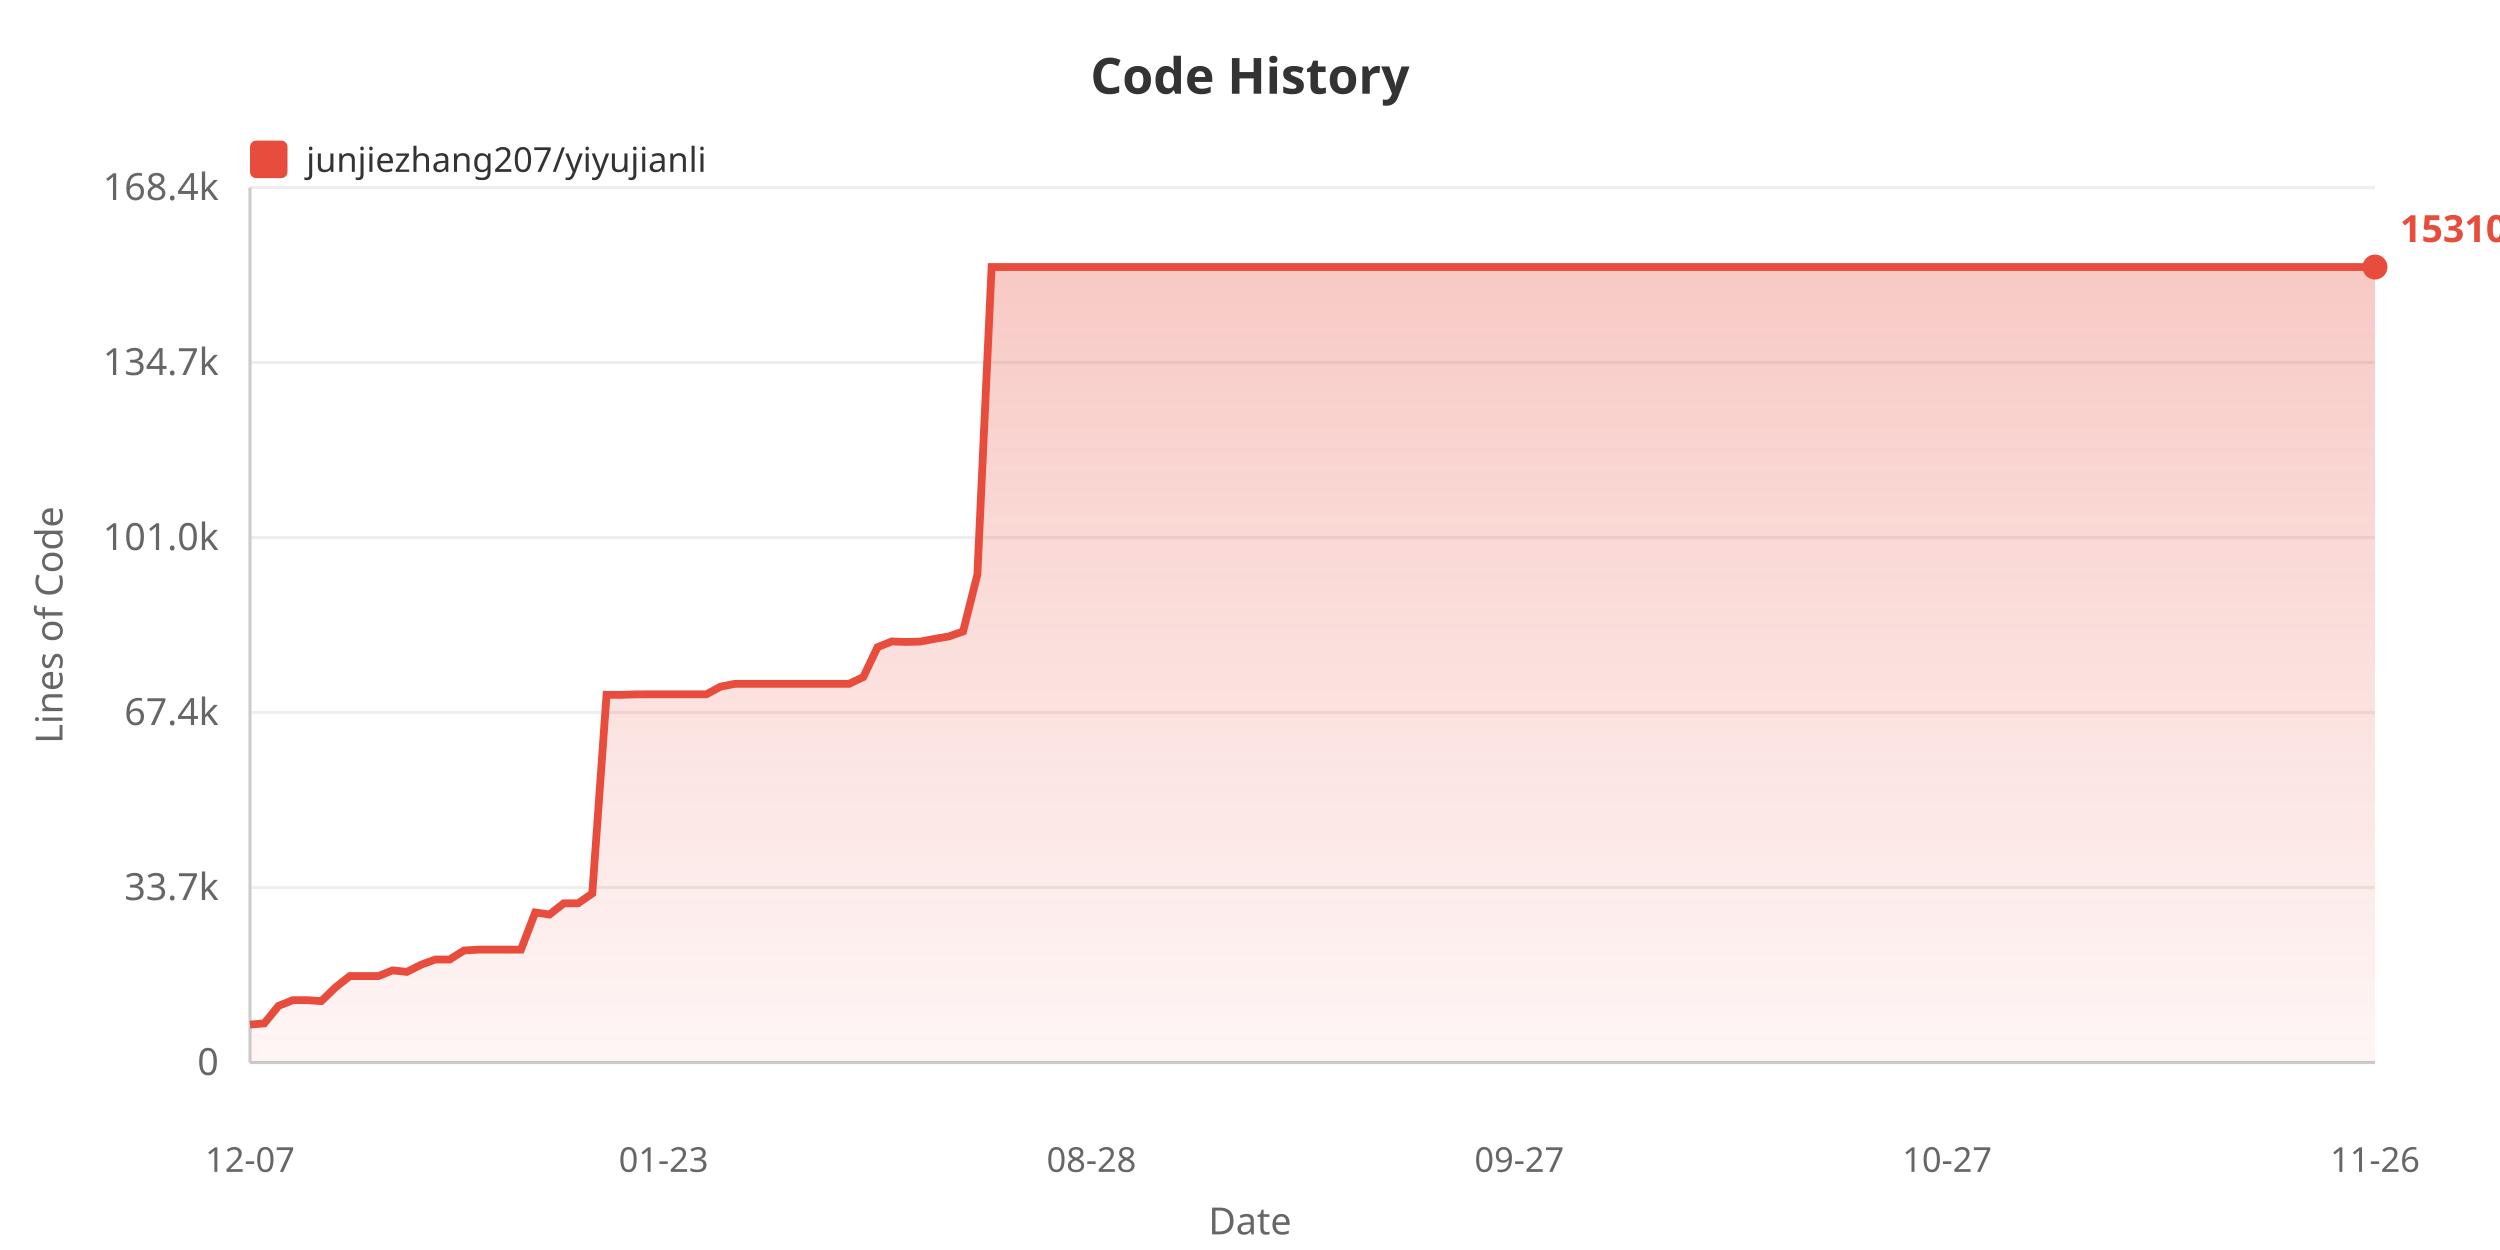
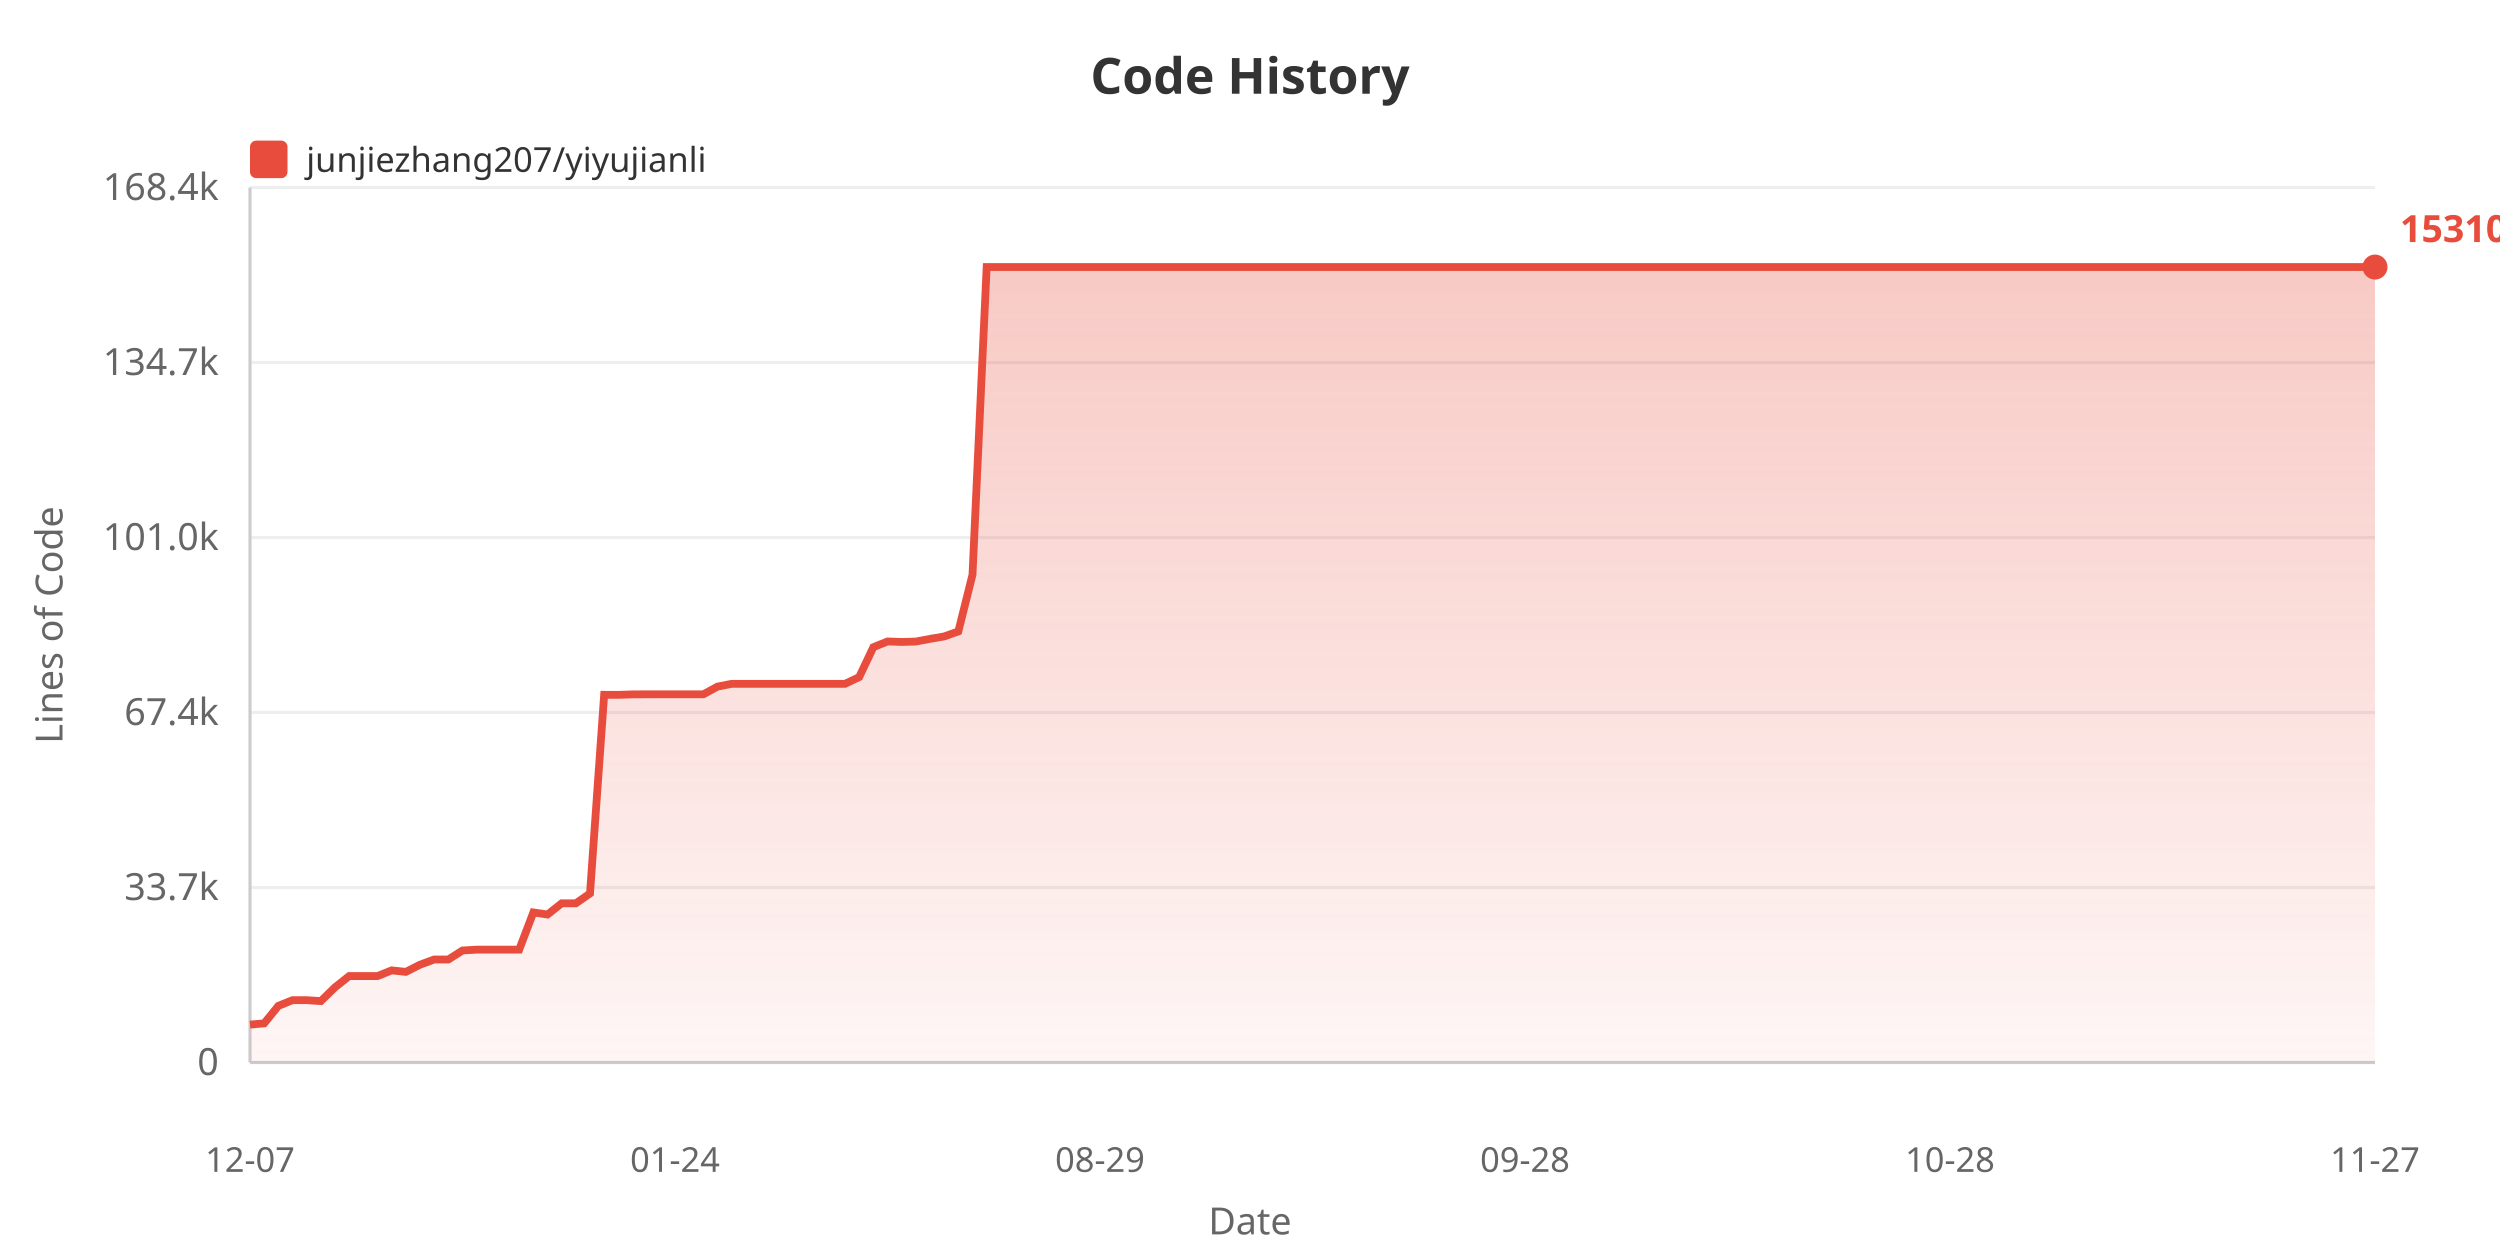
<svg xmlns="http://www.w3.org/2000/svg" width="800" height="400">
  <defs>
    <linearGradient id="areaGrad" x1="0%" y1="0%" x2="0%" y2="100%">
      <stop offset="0%" style="stop-color:#e74c3c;stop-opacity:0.3" />
      <stop offset="100%" style="stop-color:#e74c3c;stop-opacity:0.05" />
    </linearGradient>
  </defs>
  <rect width="100%" height="100%" fill="#ffffff" />
  <text x="400" y="30" fill="#333" font-size="16" font-weight="bold" text-anchor="middle" font-family="sans-serif">Code History</text>
  <rect x="80" y="45" width="12" height="12" fill="#e74c3c" rx="2" />
  <text x="98" y="55" fill="#333" font-size="11" font-family="sans-serif">junjiezhang207/yiyujianli</text>
  <text x="20" y="200" fill="#666" font-size="12" text-anchor="middle" font-family="sans-serif" transform="rotate(-90, 20, 200)">Lines of Code</text>
  <text x="70" y="344.0" fill="#666" font-size="12" text-anchor="end" font-family="sans-serif">0</text>
  <line x1="80" y1="340.0" x2="760" y2="340.0" stroke="#eee" stroke-width="1" />
  <text x="70" y="288.0" fill="#666" font-size="12" text-anchor="end" font-family="sans-serif">33.7k</text>
  <line x1="80" y1="284.0" x2="760" y2="284.0" stroke="#eee" stroke-width="1" />
  <text x="70" y="232.0" fill="#666" font-size="12" text-anchor="end" font-family="sans-serif">67.4k</text>
  <line x1="80" y1="228.0" x2="760" y2="228.0" stroke="#eee" stroke-width="1" />
  <text x="70" y="176.0" fill="#666" font-size="12" text-anchor="end" font-family="sans-serif">101.0k</text>
  <line x1="80" y1="172.0" x2="760" y2="172.0" stroke="#eee" stroke-width="1" />
  <text x="70" y="120.0" fill="#666" font-size="12" text-anchor="end" font-family="sans-serif">134.7k</text>
  <line x1="80" y1="116.0" x2="760" y2="116.0" stroke="#eee" stroke-width="1" />
  <text x="70" y="64.0" fill="#666" font-size="12" text-anchor="end" font-family="sans-serif">168.4k</text>
  <line x1="80" y1="60.0" x2="760" y2="60.0" stroke="#eee" stroke-width="1" />
  <line x1="80" y1="60" x2="80" y2="340" stroke="#ccc" stroke-width="1" />
  <line x1="80" y1="340" x2="760" y2="340" stroke="#ccc" stroke-width="1" />
-   <polygon points="80,340 80.0,327.875 84.564,327.478 89.128,321.885 93.691,320.051 98.255,320.051 102.819,320.353 107.383,315.938 111.946,312.343 116.51,312.343 121.074,312.343 125.638,310.521 130.201,311.002 134.765,308.704 139.329,307.038 143.893,307.038 148.456,304.155 153.02,303.887 157.584,303.887 162.148,303.887 166.711,303.887 171.275,291.987 175.839,292.647 180.403,289.064 184.966,289.064 189.53,285.908 194.094,222.337 198.658,222.354 203.221,222.202 207.785,222.177 212.349,222.177 216.913,222.177 221.477,222.177 226.04,222.177 230.604,219.71 235.168,218.826 239.732,218.826 244.295,218.826 248.859,218.826 253.423,218.826 257.987,218.826 262.55,218.826 267.114,218.826 271.678,218.826 276.242,216.673 280.805,207.098 285.369,205.267 289.933,205.424 294.497,205.302 299.06,204.436 303.624,203.663 308.188,202.054 312.752,183.908 317.315,85.455 321.879,85.455 326.443,85.455 331.007,85.455 335.57,85.455 340.134,85.455 344.698,85.455 349.262,85.455 353.826,85.455 358.389,85.455 362.953,85.455 367.517,85.455 372.081,85.455 376.644,85.455 381.208,85.455 385.772,85.455 390.336,85.455 394.899,85.455 399.463,85.455 404.027,85.455 408.591,85.455 413.154,85.455 417.718,85.455 422.282,85.455 426.846,85.455 431.409,85.455 435.973,85.455 440.537,85.455 445.101,85.455 449.664,85.455 454.228,85.455 458.792,85.455 463.356,85.455 467.919,85.455 472.483,85.455 477.047,85.455 481.611,85.455 486.174,85.455 490.738,85.455 495.302,85.455 499.866,85.455 504.43,85.455 508.993,85.455 513.557,85.455 518.121,85.455 522.685,85.455 527.248,85.455 531.812,85.455 536.376,85.455 540.94,85.455 545.503,85.455 550.067,85.455 554.631,85.455 559.195,85.455 563.758,85.455 568.322,85.455 572.886,85.455 577.45,85.455 582.013,85.455 586.577,85.455 591.141,85.455 595.705,85.455 600.268,85.455 604.832,85.455 609.396,85.455 613.96,85.455 618.523,85.455 623.087,85.455 627.651,85.455 632.215,85.455 636.779,85.455 641.342,85.455 645.906,85.455 650.47,85.455 655.034,85.455 659.597,85.455 664.161,85.455 668.725,85.455 673.289,85.455 677.852,85.455 682.416,85.455 686.98,85.455 691.544,85.455 696.107,85.455 700.671,85.455 705.235,85.455 709.799,85.455 714.362,85.455 718.926,85.455 723.49,85.455 728.054,85.455 732.617,85.455 737.181,85.455 741.745,85.455 746.309,85.455 750.872,85.455 755.436,85.455 760.0,85.455 760.0,340" fill="url(#areaGrad)" />
-   <polyline points="80.0,327.875 84.564,327.478 89.128,321.885 93.691,320.051 98.255,320.051 102.819,320.353 107.383,315.938 111.946,312.343 116.51,312.343 121.074,312.343 125.638,310.521 130.201,311.002 134.765,308.704 139.329,307.038 143.893,307.038 148.456,304.155 153.02,303.887 157.584,303.887 162.148,303.887 166.711,303.887 171.275,291.987 175.839,292.647 180.403,289.064 184.966,289.064 189.53,285.908 194.094,222.337 198.658,222.354 203.221,222.202 207.785,222.177 212.349,222.177 216.913,222.177 221.477,222.177 226.04,222.177 230.604,219.71 235.168,218.826 239.732,218.826 244.295,218.826 248.859,218.826 253.423,218.826 257.987,218.826 262.55,218.826 267.114,218.826 271.678,218.826 276.242,216.673 280.805,207.098 285.369,205.267 289.933,205.424 294.497,205.302 299.06,204.436 303.624,203.663 308.188,202.054 312.752,183.908 317.315,85.455 321.879,85.455 326.443,85.455 331.007,85.455 335.57,85.455 340.134,85.455 344.698,85.455 349.262,85.455 353.826,85.455 358.389,85.455 362.953,85.455 367.517,85.455 372.081,85.455 376.644,85.455 381.208,85.455 385.772,85.455 390.336,85.455 394.899,85.455 399.463,85.455 404.027,85.455 408.591,85.455 413.154,85.455 417.718,85.455 422.282,85.455 426.846,85.455 431.409,85.455 435.973,85.455 440.537,85.455 445.101,85.455 449.664,85.455 454.228,85.455 458.792,85.455 463.356,85.455 467.919,85.455 472.483,85.455 477.047,85.455 481.611,85.455 486.174,85.455 490.738,85.455 495.302,85.455 499.866,85.455 504.43,85.455 508.993,85.455 513.557,85.455 518.121,85.455 522.685,85.455 527.248,85.455 531.812,85.455 536.376,85.455 540.94,85.455 545.503,85.455 550.067,85.455 554.631,85.455 559.195,85.455 563.758,85.455 568.322,85.455 572.886,85.455 577.45,85.455 582.013,85.455 586.577,85.455 591.141,85.455 595.705,85.455 600.268,85.455 604.832,85.455 609.396,85.455 613.96,85.455 618.523,85.455 623.087,85.455 627.651,85.455 632.215,85.455 636.779,85.455 641.342,85.455 645.906,85.455 650.47,85.455 655.034,85.455 659.597,85.455 664.161,85.455 668.725,85.455 673.289,85.455 677.852,85.455 682.416,85.455 686.98,85.455 691.544,85.455 696.107,85.455 700.671,85.455 705.235,85.455 709.799,85.455 714.362,85.455 718.926,85.455 723.49,85.455 728.054,85.455 732.617,85.455 737.181,85.455 741.745,85.455 746.309,85.455 750.872,85.455 755.436,85.455 760.0,85.455" fill="none" stroke="#e74c3c" stroke-width="2.5" />
+   <polygon points="80,340 80.0,327.875 84.533,327.478 89.067,321.885 93.6,320.051 98.133,320.051 102.667,320.353 107.2,315.938 111.733,312.343 116.267,312.343 120.8,312.343 125.333,310.521 129.867,311.002 134.4,308.704 138.933,307.038 143.467,307.038 148.0,304.155 152.533,303.887 157.067,303.887 161.6,303.887 166.133,303.887 170.667,291.987 175.2,292.647 179.733,289.064 184.267,289.064 188.8,285.908 193.333,222.337 197.867,222.354 202.4,222.202 206.933,222.177 211.467,222.177 216.0,222.177 220.533,222.177 225.067,222.177 229.6,219.71 234.133,218.826 238.667,218.826 243.2,218.826 247.733,218.826 252.267,218.826 256.8,218.826 261.333,218.826 265.867,218.826 270.4,218.826 274.933,216.673 279.467,207.098 284.0,205.267 288.533,205.424 293.067,205.302 297.6,204.436 302.133,203.663 306.667,202.054 311.2,183.908 315.733,85.455 320.267,85.455 324.8,85.455 329.333,85.455 333.867,85.455 338.4,85.455 342.933,85.455 347.467,85.455 352.0,85.455 356.533,85.455 361.067,85.455 365.6,85.455 370.133,85.455 374.667,85.455 379.2,85.455 383.733,85.455 388.267,85.455 392.8,85.455 397.333,85.455 401.867,85.455 406.4,85.455 410.933,85.455 415.467,85.455 420.0,85.455 424.533,85.455 429.067,85.455 433.6,85.455 438.133,85.455 442.667,85.455 447.2,85.455 451.733,85.455 456.267,85.455 460.8,85.455 465.333,85.455 469.867,85.455 474.4,85.455 478.933,85.455 483.467,85.455 488.0,85.455 492.533,85.455 497.067,85.455 501.6,85.455 506.133,85.455 510.667,85.455 515.2,85.455 519.733,85.455 524.267,85.455 528.8,85.455 533.333,85.455 537.867,85.455 542.4,85.455 546.933,85.455 551.467,85.455 556.0,85.455 560.533,85.455 565.067,85.455 569.6,85.455 574.133,85.455 578.667,85.455 583.2,85.455 587.733,85.455 592.267,85.455 596.8,85.455 601.333,85.455 605.867,85.455 610.4,85.455 614.933,85.455 619.467,85.455 624.0,85.455 628.533,85.455 633.067,85.455 637.6,85.455 642.133,85.455 646.667,85.455 651.2,85.455 655.733,85.455 660.267,85.455 664.8,85.455 669.333,85.455 673.867,85.455 678.4,85.455 682.933,85.455 687.467,85.455 692.0,85.455 696.533,85.455 701.067,85.455 705.6,85.455 710.133,85.455 714.667,85.455 719.2,85.455 723.733,85.455 728.267,85.455 732.8,85.455 737.333,85.455 741.867,85.455 746.4,85.455 750.933,85.455 755.467,85.455 760.0,85.455 760.0,340" fill="url(#areaGrad)" />
+   <polyline points="80.0,327.875 84.533,327.478 89.067,321.885 93.6,320.051 98.133,320.051 102.667,320.353 107.2,315.938 111.733,312.343 116.267,312.343 120.8,312.343 125.333,310.521 129.867,311.002 134.4,308.704 138.933,307.038 143.467,307.038 148.0,304.155 152.533,303.887 157.067,303.887 161.6,303.887 166.133,303.887 170.667,291.987 175.2,292.647 179.733,289.064 184.267,289.064 188.8,285.908 193.333,222.337 197.867,222.354 202.4,222.202 206.933,222.177 211.467,222.177 216.0,222.177 220.533,222.177 225.067,222.177 229.6,219.71 234.133,218.826 238.667,218.826 243.2,218.826 247.733,218.826 252.267,218.826 256.8,218.826 261.333,218.826 265.867,218.826 270.4,218.826 274.933,216.673 279.467,207.098 284.0,205.267 288.533,205.424 293.067,205.302 297.6,204.436 302.133,203.663 306.667,202.054 311.2,183.908 315.733,85.455 320.267,85.455 324.8,85.455 329.333,85.455 333.867,85.455 338.4,85.455 342.933,85.455 347.467,85.455 352.0,85.455 356.533,85.455 361.067,85.455 365.6,85.455 370.133,85.455 374.667,85.455 379.2,85.455 383.733,85.455 388.267,85.455 392.8,85.455 397.333,85.455 401.867,85.455 406.4,85.455 410.933,85.455 415.467,85.455 420.0,85.455 424.533,85.455 429.067,85.455 433.6,85.455 438.133,85.455 442.667,85.455 447.2,85.455 451.733,85.455 456.267,85.455 460.8,85.455 465.333,85.455 469.867,85.455 474.4,85.455 478.933,85.455 483.467,85.455 488.0,85.455 492.533,85.455 497.067,85.455 501.6,85.455 506.133,85.455 510.667,85.455 515.2,85.455 519.733,85.455 524.267,85.455 528.8,85.455 533.333,85.455 537.867,85.455 542.4,85.455 546.933,85.455 551.467,85.455 556.0,85.455 560.533,85.455 565.067,85.455 569.6,85.455 574.133,85.455 578.667,85.455 583.2,85.455 587.733,85.455 592.267,85.455 596.8,85.455 601.333,85.455 605.867,85.455 610.4,85.455 614.933,85.455 619.467,85.455 624.0,85.455 628.533,85.455 633.067,85.455 637.6,85.455 642.133,85.455 646.667,85.455 651.2,85.455 655.733,85.455 660.267,85.455 664.8,85.455 669.333,85.455 673.867,85.455 678.4,85.455 682.933,85.455 687.467,85.455 692.0,85.455 696.533,85.455 701.067,85.455 705.6,85.455 710.133,85.455 714.667,85.455 719.2,85.455 723.733,85.455 728.267,85.455 732.8,85.455 737.333,85.455 741.867,85.455 746.4,85.455 750.933,85.455 755.467,85.455 760.0,85.455" fill="none" stroke="#e74c3c" stroke-width="2.5" />
  <text x="80.0" y="375" fill="#666" font-size="11" text-anchor="middle" font-family="sans-serif">12-07</text>
-   <text x="212.349" y="375" fill="#666" font-size="11" text-anchor="middle" font-family="sans-serif">01-23</text>
-   <text x="349.262" y="375" fill="#666" font-size="11" text-anchor="middle" font-family="sans-serif">08-28</text>
-   <text x="486.174" y="375" fill="#666" font-size="11" text-anchor="middle" font-family="sans-serif">09-27</text>
-   <text x="623.087" y="375" fill="#666" font-size="11" text-anchor="middle" font-family="sans-serif">10-27</text>
-   <text x="760.0" y="375" fill="#666" font-size="11" text-anchor="middle" font-family="sans-serif">11-26</text>
+   <text x="216.0" y="375" fill="#666" font-size="11" text-anchor="middle" font-family="sans-serif">01-24</text>
+   <text x="352.0" y="375" fill="#666" font-size="11" text-anchor="middle" font-family="sans-serif">08-29</text>
+   <text x="488.0" y="375" fill="#666" font-size="11" text-anchor="middle" font-family="sans-serif">09-28</text>
+   <text x="624.0" y="375" fill="#666" font-size="11" text-anchor="middle" font-family="sans-serif">10-28</text>
+   <text x="760.0" y="375" fill="#666" font-size="11" text-anchor="middle" font-family="sans-serif">11-27</text>
  <text x="400" y="395" fill="#666" font-size="12" text-anchor="middle" font-family="sans-serif">Date</text>
  <circle cx="760.0" cy="85.455" r="4" fill="#e74c3c" />
  <text x="768.0" y="77.455" fill="#e74c3c" font-size="12" font-weight="bold" font-family="sans-serif">153104</text>
</svg>
